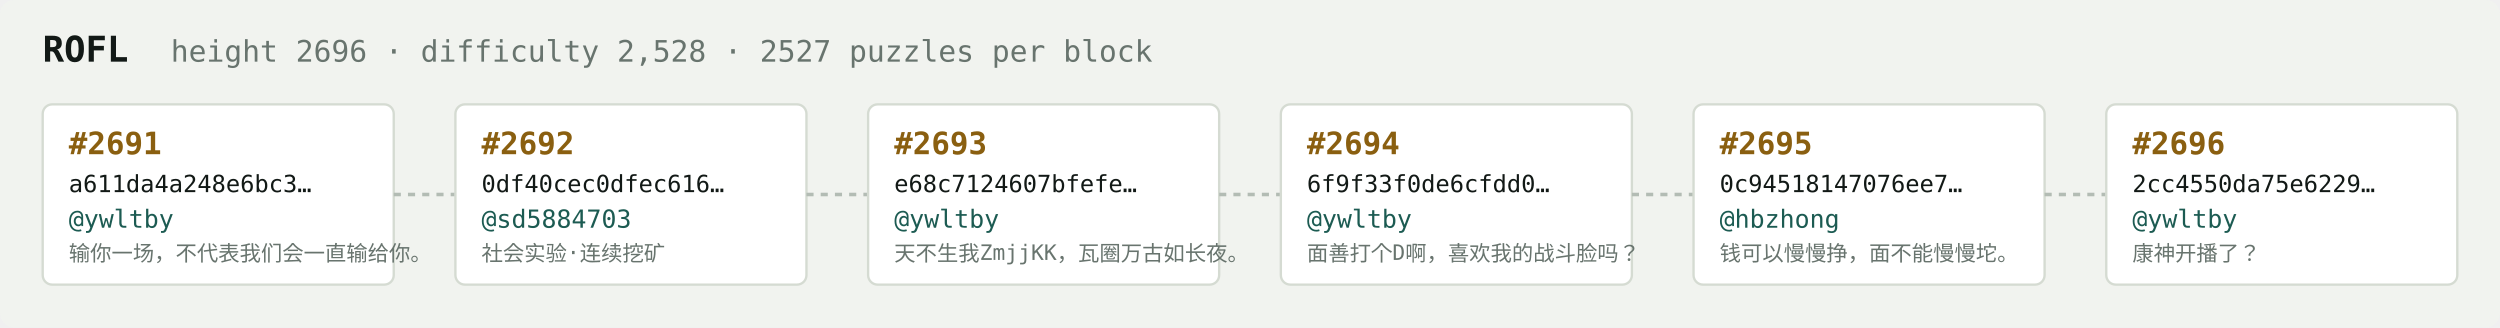
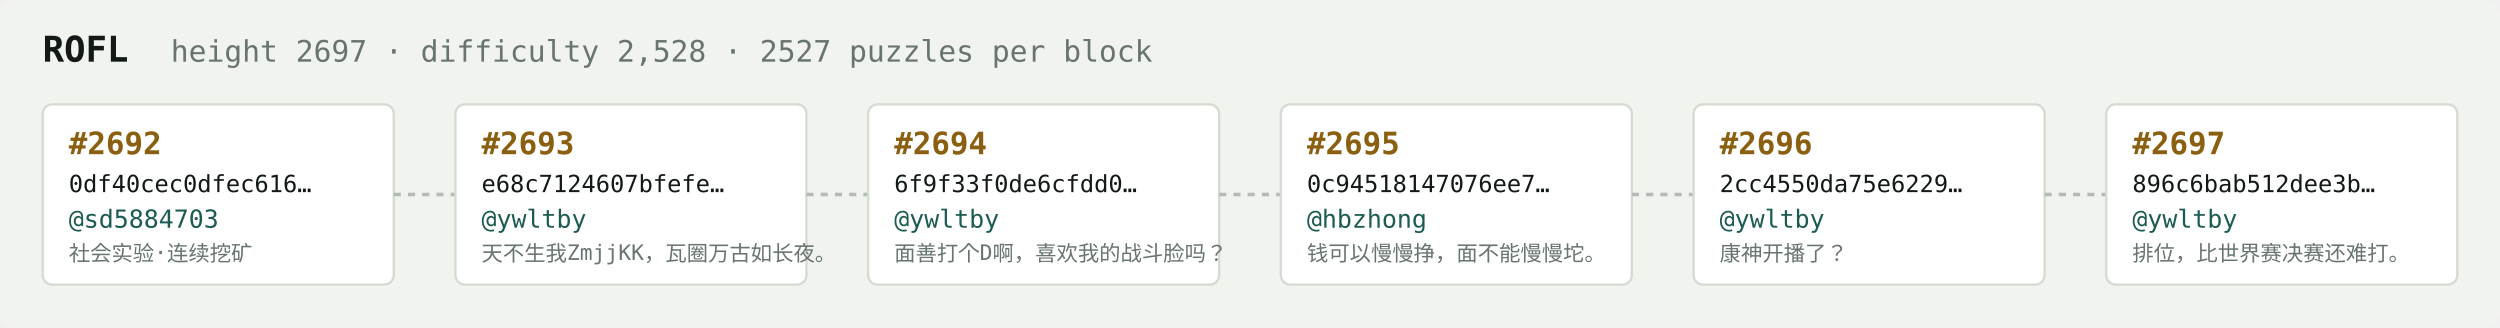
<svg xmlns="http://www.w3.org/2000/svg" width="1054" height="138" viewBox="0 0 1054 138" font-family="ui-monospace,SFMono-Regular,Menlo,monospace">
  <rect fill="#f1f3ef" width="1054" height="138" rx="6" />
  <text x="18" y="26" fill="#121916" font-size="15" font-weight="700">ROFL</text>
-   <text x="72" y="26" fill="#68746e" font-size="12.5">height 2696 · difficulty 2,528 · 2527 puzzles per block</text>
+   <text x="72" y="26" fill="#68746e" font-size="12.5">height 2697 · difficulty 2,528 · 2527 puzzles per block</text>
  <rect x="18" y="44" width="148" height="76" rx="4" fill="#ffffff" stroke="#d5dbd2" stroke-width="1" />
-   <text x="29" y="65" fill="#8a5f10" font-size="13" font-weight="700">#2691</text>
-   <text x="29" y="81" fill="#121916" font-size="10">a611da4a248e6bc3…</text>
-   <text x="29" y="96" fill="#1c5b52" font-size="10.5">@ywltby</text>
-   <text x="29" y="110" fill="#68746e" font-size="9">输你一场，不代表我们会一直输给你。</text>
+   <text x="29" y="65" fill="#8a5f10" font-size="13" font-weight="700">#2692</text>
+   <text x="29" y="81" fill="#121916" font-size="10">0df40cec0dfec616…</text>
+   <text x="29" y="96" fill="#1c5b52" font-size="10.5">@sd5884703</text>
+   <text x="29" y="110" fill="#68746e" font-size="9">社会实验·连续挖矿</text>
  <line x1="166" y1="82.0" x2="192" y2="82.0" stroke="#b3bcb4" stroke-width="1.5" stroke-dasharray="3 3" />
  <rect x="192" y="44" width="148" height="76" rx="4" fill="#ffffff" stroke="#d5dbd2" stroke-width="1" />
-   <text x="203" y="65" fill="#8a5f10" font-size="13" font-weight="700">#2692</text>
-   <text x="203" y="81" fill="#121916" font-size="10">0df40cec0dfec616…</text>
-   <text x="203" y="96" fill="#1c5b52" font-size="10.5">@sd5884703</text>
-   <text x="203" y="110" fill="#68746e" font-size="9">社会实验·连续挖矿</text>
+   <text x="203" y="65" fill="#8a5f10" font-size="13" font-weight="700">#2693</text>
+   <text x="203" y="81" fill="#121916" font-size="10">e68c7124607bfefe…</text>
+   <text x="203" y="96" fill="#1c5b52" font-size="10.5">@ywltby</text>
+   <text x="203" y="110" fill="#68746e" font-size="9">天不生我ZmjjKK，瓦圈万古如长夜。</text>
  <line x1="340" y1="82.0" x2="366" y2="82.0" stroke="#b3bcb4" stroke-width="1.5" stroke-dasharray="3 3" />
  <rect x="366" y="44" width="148" height="76" rx="4" fill="#ffffff" stroke="#d5dbd2" stroke-width="1" />
-   <text x="377" y="65" fill="#8a5f10" font-size="13" font-weight="700">#2693</text>
-   <text x="377" y="81" fill="#121916" font-size="10">e68c7124607bfefe…</text>
+   <text x="377" y="65" fill="#8a5f10" font-size="13" font-weight="700">#2694</text>
+   <text x="377" y="81" fill="#121916" font-size="10">6f9f33f0de6cfdd0…</text>
  <text x="377" y="96" fill="#1c5b52" font-size="10.5">@ywltby</text>
-   <text x="377" y="110" fill="#68746e" font-size="9">天不生我ZmjjKK，瓦圈万古如长夜。</text>
+   <text x="377" y="110" fill="#68746e" font-size="9">面善打个D啊，喜欢我的战斗脸吗？</text>
  <line x1="514" y1="82.0" x2="540" y2="82.0" stroke="#b3bcb4" stroke-width="1.5" stroke-dasharray="3 3" />
  <rect x="540" y="44" width="148" height="76" rx="4" fill="#ffffff" stroke="#d5dbd2" stroke-width="1" />
-   <text x="551" y="65" fill="#8a5f10" font-size="13" font-weight="700">#2694</text>
-   <text x="551" y="81" fill="#121916" font-size="10">6f9f33f0de6cfdd0…</text>
-   <text x="551" y="96" fill="#1c5b52" font-size="10.5">@ywltby</text>
-   <text x="551" y="110" fill="#68746e" font-size="9">面善打个D啊，喜欢我的战斗脸吗？</text>
+   <text x="551" y="65" fill="#8a5f10" font-size="13" font-weight="700">#2695</text>
+   <text x="551" y="81" fill="#121916" font-size="10">0c94518147076ee7…</text>
+   <text x="551" y="96" fill="#1c5b52" font-size="10.5">@hbzhong</text>
+   <text x="551" y="110" fill="#68746e" font-size="9">钱可以慢慢挣，面不能慢慢坨。</text>
  <line x1="688" y1="82.0" x2="714" y2="82.0" stroke="#b3bcb4" stroke-width="1.5" stroke-dasharray="3 3" />
  <rect x="714" y="44" width="148" height="76" rx="4" fill="#ffffff" stroke="#d5dbd2" stroke-width="1" />
-   <text x="725" y="65" fill="#8a5f10" font-size="13" font-weight="700">#2695</text>
-   <text x="725" y="81" fill="#121916" font-size="10">0c94518147076ee7…</text>
-   <text x="725" y="96" fill="#1c5b52" font-size="10.5">@hbzhong</text>
-   <text x="725" y="110" fill="#68746e" font-size="9">钱可以慢慢挣，面不能慢慢坨。</text>
+   <text x="725" y="65" fill="#8a5f10" font-size="13" font-weight="700">#2696</text>
+   <text x="725" y="81" fill="#121916" font-size="10">2cc4550da75e6229…</text>
+   <text x="725" y="96" fill="#1c5b52" font-size="10.5">@ywltby</text>
+   <text x="725" y="110" fill="#68746e" font-size="9">康神开播了？</text>
  <line x1="862" y1="82.0" x2="888" y2="82.0" stroke="#b3bcb4" stroke-width="1.5" stroke-dasharray="3 3" />
  <rect x="888" y="44" width="148" height="76" rx="4" fill="#ffffff" stroke="#d5dbd2" stroke-width="1" />
-   <text x="899" y="65" fill="#8a5f10" font-size="13" font-weight="700">#2696</text>
-   <text x="899" y="81" fill="#121916" font-size="10">2cc4550da75e6229…</text>
+   <text x="899" y="65" fill="#8a5f10" font-size="13" font-weight="700">#2697</text>
+   <text x="899" y="81" fill="#121916" font-size="10">896c6bab512dee3b…</text>
  <text x="899" y="96" fill="#1c5b52" font-size="10.5">@ywltby</text>
-   <text x="899" y="110" fill="#68746e" font-size="9">康神开播了？</text>
+   <text x="899" y="110" fill="#68746e" font-size="9">排位，比世界赛决赛还难打。</text>
</svg>
